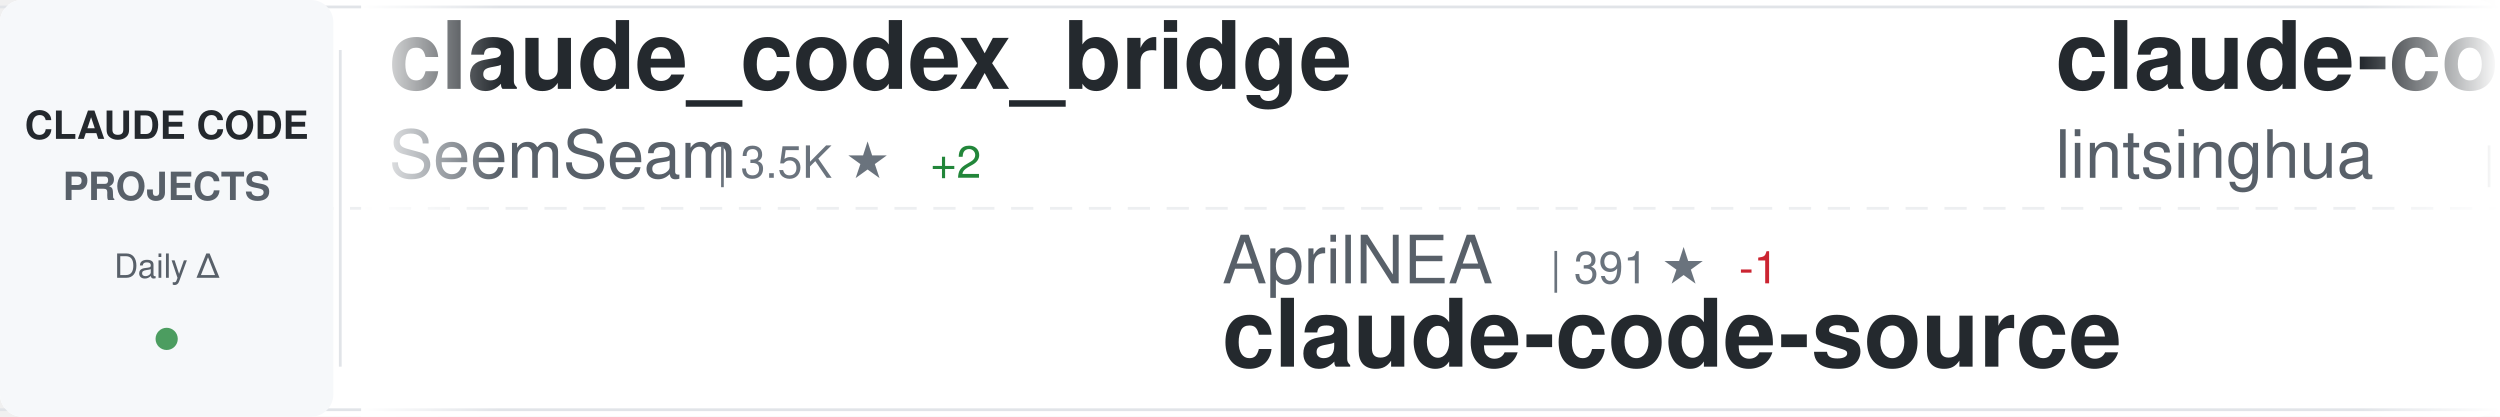
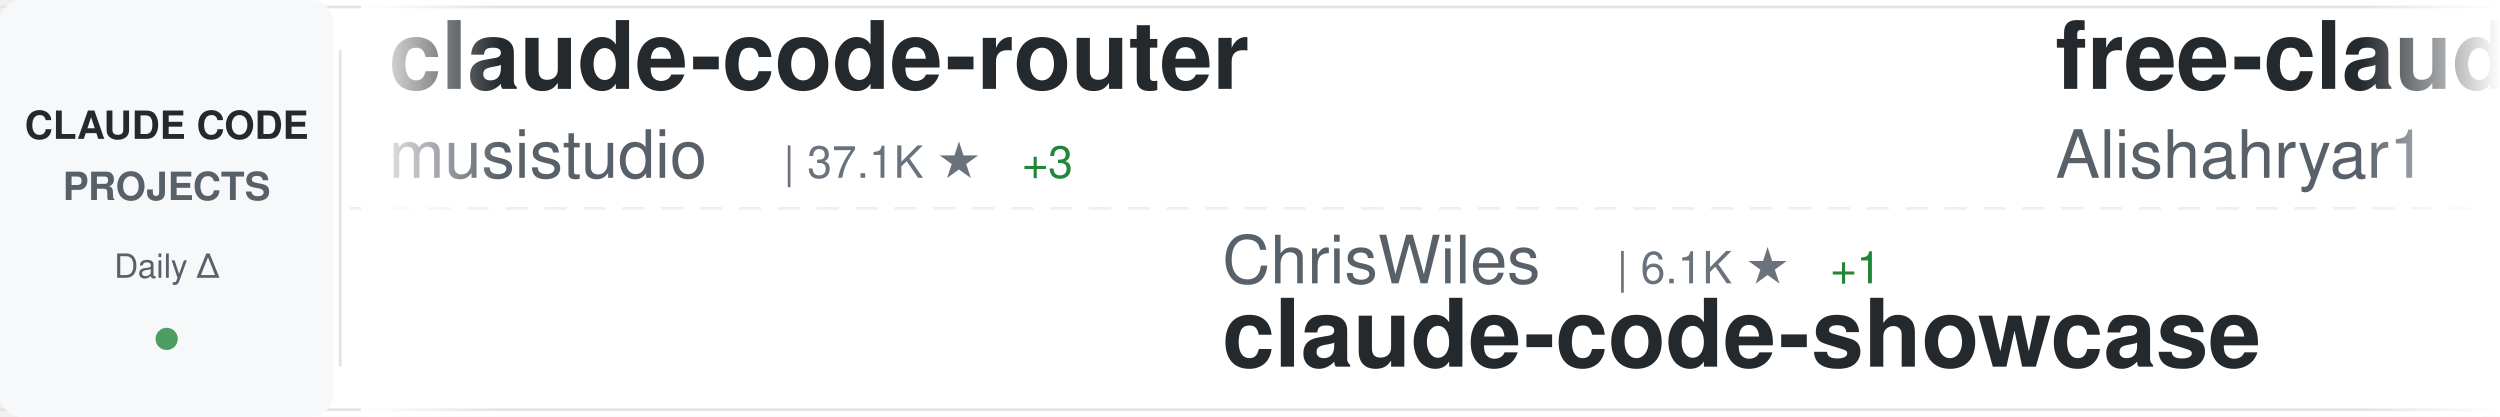
<svg xmlns="http://www.w3.org/2000/svg" width="900" height="150">
  <defs>
    <linearGradient id="awesomeLeftFade" x1="0%" y1="0%" x2="100%" y2="0%">
      <stop offset="0%" style="stop-color:#ffffff;stop-opacity:1" />
      <stop offset="100%" style="stop-color:#ffffff;stop-opacity:0" />
    </linearGradient>
    <linearGradient id="awesomeRightFade" x1="0%" y1="0%" x2="100%" y2="0%">
      <stop offset="0%" style="stop-color:#ffffff;stop-opacity:0" />
      <stop offset="100%" style="stop-color:#ffffff;stop-opacity:1" />
    </linearGradient>
  </defs>
  <rect width="900" height="150" fill="#ffffff" rx="8" />
  <rect x="0" y="2" width="900" height="1" fill="#e1e4e8" />
  <rect x="0" y="147" width="900" height="1" fill="#e1e4e8" />
  <line x1="0" y1="75" x2="900" y2="75" stroke="#e1e4e8" stroke-width="1" stroke-dasharray="8 6" opacity="0.6" />
  <rect x="0" y="0" width="120" height="150" fill="#f6f8fa" rx="8" />
  <text x="60" y="50" font-family="-apple-system, BlinkMacSystemFont, 'Segoe UI', Helvetica, Arial, sans-serif" font-size="14" font-weight="600" fill="#24292e" text-anchor="middle">CLAUDE CODE</text>
  <text x="60" y="72" font-family="-apple-system, BlinkMacSystemFont, 'Segoe UI', Helvetica, Arial, sans-serif" font-size="14" font-weight="600" fill="#586069" text-anchor="middle">PROJECTS</text>
  <text x="60" y="100" font-family="-apple-system, BlinkMacSystemFont, 'Segoe UI', Helvetica, Arial, sans-serif" font-size="12" font-weight="500" fill="#586069" text-anchor="middle">Daily Δ</text>
  <circle cx="60" cy="122" r="4" fill="#22863a" opacity="0.8" />
  <rect x="122" y="18" width="1" height="114" fill="#e1e4e8" />
  <clipPath id="awesomeTickerClip">
    <rect x="130" y="0" width="770" height="150" />
  </clipPath>
  <g clip-path="url(#awesomeTickerClip)">
    <g id="awesomeTickerItems">
      <animateTransform attributeName="transform" attributeType="XML" type="translate" from="0 0" to="-3000 0" dur="54s" repeatCount="indefinite" />
      <g transform="translate(0, 0)">
-         <text x="140" y="32" font-family="-apple-system, BlinkMacSystemFont, 'Segoe UI', Helvetica, Arial, sans-serif" font-size="34" font-weight="600" fill="#24292e">claude_codex_bridge</text>
-         <text x="140" y="64" font-family="-apple-system, BlinkMacSystemFont, 'Segoe UI', Helvetica, Arial, sans-serif" font-size="24" font-weight="400" fill="#586069">SeemSeam</text>
-         <text x="258" y="64" font-family="-apple-system, BlinkMacSystemFont, 'Segoe UI', Helvetica, Arial, sans-serif" font-size="16" font-weight="500" fill="#6a737d">| 3.5K ★</text>
-         <text x="335" y="64" font-family="-apple-system, BlinkMacSystemFont, 'Segoe UI', Helvetica, Arial, sans-serif" font-size="16" font-weight="500" fill="#22863a"> +2</text>
+         <text x="140" y="32" font-family="-apple-system, BlinkMacSystemFont, 'Segoe UI', Helvetica, Arial, sans-serif" font-size="34" font-weight="600" fill="#24292e">claude-code-router</text>
+         <text x="140" y="64" font-family="-apple-system, BlinkMacSystemFont, 'Segoe UI', Helvetica, Arial, sans-serif" font-size="24" font-weight="400" fill="#586069">musistudio</text>
+         <text x="282" y="64" font-family="-apple-system, BlinkMacSystemFont, 'Segoe UI', Helvetica, Arial, sans-serif" font-size="16" font-weight="500" fill="#6a737d">| 37.1K ★</text>
+         <text x="368" y="64" font-family="-apple-system, BlinkMacSystemFont, 'Segoe UI', Helvetica, Arial, sans-serif" font-size="16" font-weight="500" fill="#22863a"> +3</text>
      </g>
      <g transform="translate(300, 0)">
-         <text x="140" y="102" font-family="-apple-system, BlinkMacSystemFont, 'Segoe UI', Helvetica, Arial, sans-serif" font-size="24" font-weight="400" fill="#586069">AprilNEA</text>
-         <text x="258" y="102" font-family="-apple-system, BlinkMacSystemFont, 'Segoe UI', Helvetica, Arial, sans-serif" font-size="16" font-weight="500" fill="#6a737d">| 391 ★</text>
-         <text x="326" y="102" font-family="-apple-system, BlinkMacSystemFont, 'Segoe UI', Helvetica, Arial, sans-serif" font-size="16" font-weight="500" fill="#cb2431"> -1</text>
-         <text x="140" y="132" font-family="-apple-system, BlinkMacSystemFont, 'Segoe UI', Helvetica, Arial, sans-serif" font-size="34" font-weight="600" fill="#24292e">claude-code-source</text>
+         <text x="140" y="102" font-family="-apple-system, BlinkMacSystemFont, 'Segoe UI', Helvetica, Arial, sans-serif" font-size="24" font-weight="400" fill="#586069">ChrisWiles</text>
+         <text x="282" y="102" font-family="-apple-system, BlinkMacSystemFont, 'Segoe UI', Helvetica, Arial, sans-serif" font-size="16" font-weight="500" fill="#6a737d">| 6.1K ★</text>
+         <text x="359" y="102" font-family="-apple-system, BlinkMacSystemFont, 'Segoe UI', Helvetica, Arial, sans-serif" font-size="16" font-weight="500" fill="#22863a"> +1</text>
+         <text x="140" y="132" font-family="-apple-system, BlinkMacSystemFont, 'Segoe UI', Helvetica, Arial, sans-serif" font-size="34" font-weight="600" fill="#24292e">claude-code-showcase</text>
      </g>
      <g transform="translate(600, 0)">
-         <text x="140" y="32" font-family="-apple-system, BlinkMacSystemFont, 'Segoe UI', Helvetica, Arial, sans-serif" font-size="34" font-weight="600" fill="#24292e">claude-code-book</text>
-         <text x="140" y="64" font-family="-apple-system, BlinkMacSystemFont, 'Segoe UI', Helvetica, Arial, sans-serif" font-size="24" font-weight="400" fill="#586069">lintsinghua</text>
-         <text x="294" y="64" font-family="-apple-system, BlinkMacSystemFont, 'Segoe UI', Helvetica, Arial, sans-serif" font-size="16" font-weight="500" fill="#6a737d">| 4.2K ★</text>
+         <text x="140" y="32" font-family="-apple-system, BlinkMacSystemFont, 'Segoe UI', Helvetica, Arial, sans-serif" font-size="34" font-weight="600" fill="#24292e">free-claude-code</text>
+         <text x="140" y="64" font-family="-apple-system, BlinkMacSystemFont, 'Segoe UI', Helvetica, Arial, sans-serif" font-size="24" font-weight="400" fill="#586069">Alishahryar1</text>
+         <text x="306" y="64" font-family="-apple-system, BlinkMacSystemFont, 'Segoe UI', Helvetica, Arial, sans-serif" font-size="16" font-weight="500" fill="#6a737d">| 54.0K ★</text>
+         <text x="392" y="64" font-family="-apple-system, BlinkMacSystemFont, 'Segoe UI', Helvetica, Arial, sans-serif" font-size="16" font-weight="500" fill="#22863a"> +71</text>
      </g>
      <g transform="translate(900, 0)">
-         <text x="140" y="102" font-family="-apple-system, BlinkMacSystemFont, 'Segoe UI', Helvetica, Arial, sans-serif" font-size="24" font-weight="400" fill="#586069">darcyegb</text>
-         <text x="258" y="102" font-family="-apple-system, BlinkMacSystemFont, 'Segoe UI', Helvetica, Arial, sans-serif" font-size="16" font-weight="500" fill="#6a737d">| 761 ★</text>
-         <text x="140" y="132" font-family="-apple-system, BlinkMacSystemFont, 'Segoe UI', Helvetica, Arial, sans-serif" font-size="34" font-weight="600" fill="#24292e">ClaudeCodeAgents</text>
-       </g>
-       <g transform="translate(1200, 0)">
-         <text x="140" y="32" font-family="-apple-system, BlinkMacSystemFont, 'Segoe UI', Helvetica, Arial, sans-serif" font-size="34" font-weight="600" fill="#24292e">claude-code-from-scratch</text>
-         <text x="140" y="64" font-family="-apple-system, BlinkMacSystemFont, 'Segoe UI', Helvetica, Arial, sans-serif" font-size="24" font-weight="400" fill="#586069">Windy3f3f3f3f</text>
-         <text x="318" y="64" font-family="-apple-system, BlinkMacSystemFont, 'Segoe UI', Helvetica, Arial, sans-serif" font-size="16" font-weight="500" fill="#6a737d">| 2.7K ★</text>
-         <text x="395" y="64" font-family="-apple-system, BlinkMacSystemFont, 'Segoe UI', Helvetica, Arial, sans-serif" font-size="16" font-weight="500" fill="#22863a"> +3</text>
-       </g>
-       <g transform="translate(1500, 0)">
        <text x="140" y="102" font-family="-apple-system, BlinkMacSystemFont, 'Segoe UI', Helvetica, Arial, sans-serif" font-size="24" font-weight="400" fill="#586069">andrew-kramer-inno</text>
        <text x="378" y="102" font-family="-apple-system, BlinkMacSystemFont, 'Segoe UI', Helvetica, Arial, sans-serif" font-size="16" font-weight="500" fill="#6a737d">| 596 ★</text>
        <text x="140" y="132" font-family="-apple-system, BlinkMacSystemFont, 'Segoe UI', Helvetica, Arial, sans-serif" font-size="34" font-weight="600" fill="#24292e">claude-code-source-build</text>
      </g>
+       <g transform="translate(1200, 0)">
+         <text x="140" y="32" font-family="-apple-system, BlinkMacSystemFont, 'Segoe UI', Helvetica, Arial, sans-serif" font-size="34" font-weight="600" fill="#24292e">claude-code-base-action</text>
+         <text x="140" y="64" font-family="-apple-system, BlinkMacSystemFont, 'Segoe UI', Helvetica, Arial, sans-serif" font-size="24" font-weight="400" fill="#586069">anthropics</text>
+         <text x="282" y="64" font-family="-apple-system, BlinkMacSystemFont, 'Segoe UI', Helvetica, Arial, sans-serif" font-size="16" font-weight="500" fill="#6a737d">| 972 ★</text>
+       </g>
+       <g transform="translate(1500, 0)">
+         <text x="140" y="102" font-family="-apple-system, BlinkMacSystemFont, 'Segoe UI', Helvetica, Arial, sans-serif" font-size="24" font-weight="400" fill="#586069">Piebald-AI</text>
+         <text x="282" y="102" font-family="-apple-system, BlinkMacSystemFont, 'Segoe UI', Helvetica, Arial, sans-serif" font-size="16" font-weight="500" fill="#6a737d">| 12.6K ★</text>
+         <text x="368" y="102" font-family="-apple-system, BlinkMacSystemFont, 'Segoe UI', Helvetica, Arial, sans-serif" font-size="16" font-weight="500" fill="#22863a"> +5</text>
+         <text x="140" y="132" font-family="-apple-system, BlinkMacSystemFont, 'Segoe UI', Helvetica, Arial, sans-serif" font-size="34" font-weight="600" fill="#24292e">claude-code-system-promp...</text>
+       </g>
      <g transform="translate(1800, 0)">
-         <text x="140" y="32" font-family="-apple-system, BlinkMacSystemFont, 'Segoe UI', Helvetica, Arial, sans-serif" font-size="34" font-weight="600" fill="#24292e">claude-code-hub</text>
-         <text x="140" y="64" font-family="-apple-system, BlinkMacSystemFont, 'Segoe UI', Helvetica, Arial, sans-serif" font-size="24" font-weight="400" fill="#586069">ding113</text>
-         <text x="246" y="64" font-family="-apple-system, BlinkMacSystemFont, 'Segoe UI', Helvetica, Arial, sans-serif" font-size="16" font-weight="500" fill="#6a737d">| 3.4K ★</text>
-         <text x="323" y="64" font-family="-apple-system, BlinkMacSystemFont, 'Segoe UI', Helvetica, Arial, sans-serif" font-size="16" font-weight="500" fill="#22863a"> +4</text>
+         <text x="140" y="32" font-family="-apple-system, BlinkMacSystemFont, 'Segoe UI', Helvetica, Arial, sans-serif" font-size="34" font-weight="600" fill="#24292e">claude-code-transcripts</text>
+         <text x="140" y="64" font-family="-apple-system, BlinkMacSystemFont, 'Segoe UI', Helvetica, Arial, sans-serif" font-size="24" font-weight="400" fill="#586069">simonw</text>
+         <text x="234" y="64" font-family="-apple-system, BlinkMacSystemFont, 'Segoe UI', Helvetica, Arial, sans-serif" font-size="16" font-weight="500" fill="#6a737d">| 1.7K ★</text>
      </g>
      <g transform="translate(2100, 0)">
-         <text x="140" y="102" font-family="-apple-system, BlinkMacSystemFont, 'Segoe UI', Helvetica, Arial, sans-serif" font-size="24" font-weight="400" fill="#586069">Chachamaru127</text>
-         <text x="318" y="102" font-family="-apple-system, BlinkMacSystemFont, 'Segoe UI', Helvetica, Arial, sans-serif" font-size="16" font-weight="500" fill="#6a737d">| 3.1K ★</text>
-         <text x="395" y="102" font-family="-apple-system, BlinkMacSystemFont, 'Segoe UI', Helvetica, Arial, sans-serif" font-size="16" font-weight="500" fill="#22863a"> +3</text>
-         <text x="140" y="132" font-family="-apple-system, BlinkMacSystemFont, 'Segoe UI', Helvetica, Arial, sans-serif" font-size="34" font-weight="600" fill="#24292e">claude-code-harness</text>
+         <text x="140" y="102" font-family="-apple-system, BlinkMacSystemFont, 'Segoe UI', Helvetica, Arial, sans-serif" font-size="24" font-weight="400" fill="#586069">anthropics</text>
+         <text x="282" y="102" font-family="-apple-system, BlinkMacSystemFont, 'Segoe UI', Helvetica, Arial, sans-serif" font-size="16" font-weight="500" fill="#6a737d">| 6.2K ★</text>
+         <text x="359" y="102" font-family="-apple-system, BlinkMacSystemFont, 'Segoe UI', Helvetica, Arial, sans-serif" font-size="16" font-weight="500" fill="#22863a"> +1</text>
+         <text x="140" y="132" font-family="-apple-system, BlinkMacSystemFont, 'Segoe UI', Helvetica, Arial, sans-serif" font-size="34" font-weight="600" fill="#24292e">claude-code-security-rev...</text>
      </g>
      <g transform="translate(2400, 0)">
-         <text x="140" y="32" font-family="-apple-system, BlinkMacSystemFont, 'Segoe UI', Helvetica, Arial, sans-serif" font-size="34" font-weight="600" fill="#24292e">how-claude-code-works</text>
-         <text x="140" y="64" font-family="-apple-system, BlinkMacSystemFont, 'Segoe UI', Helvetica, Arial, sans-serif" font-size="24" font-weight="400" fill="#586069">Windy3f3f3f3f</text>
-         <text x="318" y="64" font-family="-apple-system, BlinkMacSystemFont, 'Segoe UI', Helvetica, Arial, sans-serif" font-size="16" font-weight="500" fill="#6a737d">| 3.6K ★</text>
+         <text x="140" y="32" font-family="-apple-system, BlinkMacSystemFont, 'Segoe UI', Helvetica, Arial, sans-serif" font-size="34" font-weight="600" fill="#24292e">learn-claude-code</text>
+         <text x="140" y="64" font-family="-apple-system, BlinkMacSystemFont, 'Segoe UI', Helvetica, Arial, sans-serif" font-size="24" font-weight="400" fill="#586069">shareAI-lab</text>
+         <text x="294" y="64" font-family="-apple-system, BlinkMacSystemFont, 'Segoe UI', Helvetica, Arial, sans-serif" font-size="16" font-weight="500" fill="#6a737d">| 76.3K ★</text>
+         <text x="380" y="64" font-family="-apple-system, BlinkMacSystemFont, 'Segoe UI', Helvetica, Arial, sans-serif" font-size="16" font-weight="500" fill="#22863a"> +22</text>
      </g>
      <g transform="translate(2700, 0)">
-         <text x="140" y="102" font-family="-apple-system, BlinkMacSystemFont, 'Segoe UI', Helvetica, Arial, sans-serif" font-size="24" font-weight="400" fill="#586069">digitalsamba</text>
-         <text x="306" y="102" font-family="-apple-system, BlinkMacSystemFont, 'Segoe UI', Helvetica, Arial, sans-serif" font-size="16" font-weight="500" fill="#6a737d">| 2.1K ★</text>
-         <text x="383" y="102" font-family="-apple-system, BlinkMacSystemFont, 'Segoe UI', Helvetica, Arial, sans-serif" font-size="16" font-weight="500" fill="#22863a"> +2</text>
-         <text x="140" y="132" font-family="-apple-system, BlinkMacSystemFont, 'Segoe UI', Helvetica, Arial, sans-serif" font-size="34" font-weight="600" fill="#24292e">claude-code-video-toolki...</text>
+         <text x="140" y="102" font-family="-apple-system, BlinkMacSystemFont, 'Segoe UI', Helvetica, Arial, sans-serif" font-size="24" font-weight="400" fill="#586069">VILA-Lab</text>
+         <text x="258" y="102" font-family="-apple-system, BlinkMacSystemFont, 'Segoe UI', Helvetica, Arial, sans-serif" font-size="16" font-weight="500" fill="#6a737d">| 2.1K ★</text>
+         <text x="140" y="132" font-family="-apple-system, BlinkMacSystemFont, 'Segoe UI', Helvetica, Arial, sans-serif" font-size="34" font-weight="600" fill="#24292e">Dive-into-Claude-Code</text>
      </g>
      <g transform="translate(3000, 0)">
-         <text x="140" y="32" font-family="-apple-system, BlinkMacSystemFont, 'Segoe UI', Helvetica, Arial, sans-serif" font-size="34" font-weight="600" fill="#24292e">claude_codex_bridge</text>
-         <text x="140" y="64" font-family="-apple-system, BlinkMacSystemFont, 'Segoe UI', Helvetica, Arial, sans-serif" font-size="24" font-weight="400" fill="#586069">SeemSeam</text>
-         <text x="258" y="64" font-family="-apple-system, BlinkMacSystemFont, 'Segoe UI', Helvetica, Arial, sans-serif" font-size="16" font-weight="500" fill="#6a737d">| 3.5K ★</text>
-         <text x="335" y="64" font-family="-apple-system, BlinkMacSystemFont, 'Segoe UI', Helvetica, Arial, sans-serif" font-size="16" font-weight="500" fill="#22863a"> +2</text>
+         <text x="140" y="32" font-family="-apple-system, BlinkMacSystemFont, 'Segoe UI', Helvetica, Arial, sans-serif" font-size="34" font-weight="600" fill="#24292e">claude-code-router</text>
+         <text x="140" y="64" font-family="-apple-system, BlinkMacSystemFont, 'Segoe UI', Helvetica, Arial, sans-serif" font-size="24" font-weight="400" fill="#586069">musistudio</text>
+         <text x="282" y="64" font-family="-apple-system, BlinkMacSystemFont, 'Segoe UI', Helvetica, Arial, sans-serif" font-size="16" font-weight="500" fill="#6a737d">| 37.1K ★</text>
+         <text x="368" y="64" font-family="-apple-system, BlinkMacSystemFont, 'Segoe UI', Helvetica, Arial, sans-serif" font-size="16" font-weight="500" fill="#22863a"> +3</text>
      </g>
      <g transform="translate(3300, 0)">
-         <text x="140" y="102" font-family="-apple-system, BlinkMacSystemFont, 'Segoe UI', Helvetica, Arial, sans-serif" font-size="24" font-weight="400" fill="#586069">AprilNEA</text>
-         <text x="258" y="102" font-family="-apple-system, BlinkMacSystemFont, 'Segoe UI', Helvetica, Arial, sans-serif" font-size="16" font-weight="500" fill="#6a737d">| 391 ★</text>
-         <text x="326" y="102" font-family="-apple-system, BlinkMacSystemFont, 'Segoe UI', Helvetica, Arial, sans-serif" font-size="16" font-weight="500" fill="#cb2431"> -1</text>
-         <text x="140" y="132" font-family="-apple-system, BlinkMacSystemFont, 'Segoe UI', Helvetica, Arial, sans-serif" font-size="34" font-weight="600" fill="#24292e">claude-code-source</text>
+         <text x="140" y="102" font-family="-apple-system, BlinkMacSystemFont, 'Segoe UI', Helvetica, Arial, sans-serif" font-size="24" font-weight="400" fill="#586069">ChrisWiles</text>
+         <text x="282" y="102" font-family="-apple-system, BlinkMacSystemFont, 'Segoe UI', Helvetica, Arial, sans-serif" font-size="16" font-weight="500" fill="#6a737d">| 6.1K ★</text>
+         <text x="359" y="102" font-family="-apple-system, BlinkMacSystemFont, 'Segoe UI', Helvetica, Arial, sans-serif" font-size="16" font-weight="500" fill="#22863a"> +1</text>
+         <text x="140" y="132" font-family="-apple-system, BlinkMacSystemFont, 'Segoe UI', Helvetica, Arial, sans-serif" font-size="34" font-weight="600" fill="#24292e">claude-code-showcase</text>
      </g>
      <g transform="translate(3600, 0)">
-         <text x="140" y="32" font-family="-apple-system, BlinkMacSystemFont, 'Segoe UI', Helvetica, Arial, sans-serif" font-size="34" font-weight="600" fill="#24292e">claude-code-book</text>
-         <text x="140" y="64" font-family="-apple-system, BlinkMacSystemFont, 'Segoe UI', Helvetica, Arial, sans-serif" font-size="24" font-weight="400" fill="#586069">lintsinghua</text>
-         <text x="294" y="64" font-family="-apple-system, BlinkMacSystemFont, 'Segoe UI', Helvetica, Arial, sans-serif" font-size="16" font-weight="500" fill="#6a737d">| 4.2K ★</text>
+         <text x="140" y="32" font-family="-apple-system, BlinkMacSystemFont, 'Segoe UI', Helvetica, Arial, sans-serif" font-size="34" font-weight="600" fill="#24292e">free-claude-code</text>
+         <text x="140" y="64" font-family="-apple-system, BlinkMacSystemFont, 'Segoe UI', Helvetica, Arial, sans-serif" font-size="24" font-weight="400" fill="#586069">Alishahryar1</text>
+         <text x="306" y="64" font-family="-apple-system, BlinkMacSystemFont, 'Segoe UI', Helvetica, Arial, sans-serif" font-size="16" font-weight="500" fill="#6a737d">| 54.0K ★</text>
+         <text x="392" y="64" font-family="-apple-system, BlinkMacSystemFont, 'Segoe UI', Helvetica, Arial, sans-serif" font-size="16" font-weight="500" fill="#22863a"> +71</text>
      </g>
      <g transform="translate(3900, 0)">
-         <text x="140" y="102" font-family="-apple-system, BlinkMacSystemFont, 'Segoe UI', Helvetica, Arial, sans-serif" font-size="24" font-weight="400" fill="#586069">darcyegb</text>
-         <text x="258" y="102" font-family="-apple-system, BlinkMacSystemFont, 'Segoe UI', Helvetica, Arial, sans-serif" font-size="16" font-weight="500" fill="#6a737d">| 761 ★</text>
-         <text x="140" y="132" font-family="-apple-system, BlinkMacSystemFont, 'Segoe UI', Helvetica, Arial, sans-serif" font-size="34" font-weight="600" fill="#24292e">ClaudeCodeAgents</text>
+         <text x="140" y="102" font-family="-apple-system, BlinkMacSystemFont, 'Segoe UI', Helvetica, Arial, sans-serif" font-size="24" font-weight="400" fill="#586069">andrew-kramer-inno</text>
+         <text x="378" y="102" font-family="-apple-system, BlinkMacSystemFont, 'Segoe UI', Helvetica, Arial, sans-serif" font-size="16" font-weight="500" fill="#6a737d">| 596 ★</text>
+         <text x="140" y="132" font-family="-apple-system, BlinkMacSystemFont, 'Segoe UI', Helvetica, Arial, sans-serif" font-size="34" font-weight="600" fill="#24292e">claude-code-source-build</text>
      </g>
    </g>
  </g>
  <rect x="130" y="0" width="50" height="150" fill="url(#awesomeLeftFade)" />
  <rect x="850" y="0" width="50" height="150" fill="url(#awesomeRightFade)" />
</svg>
